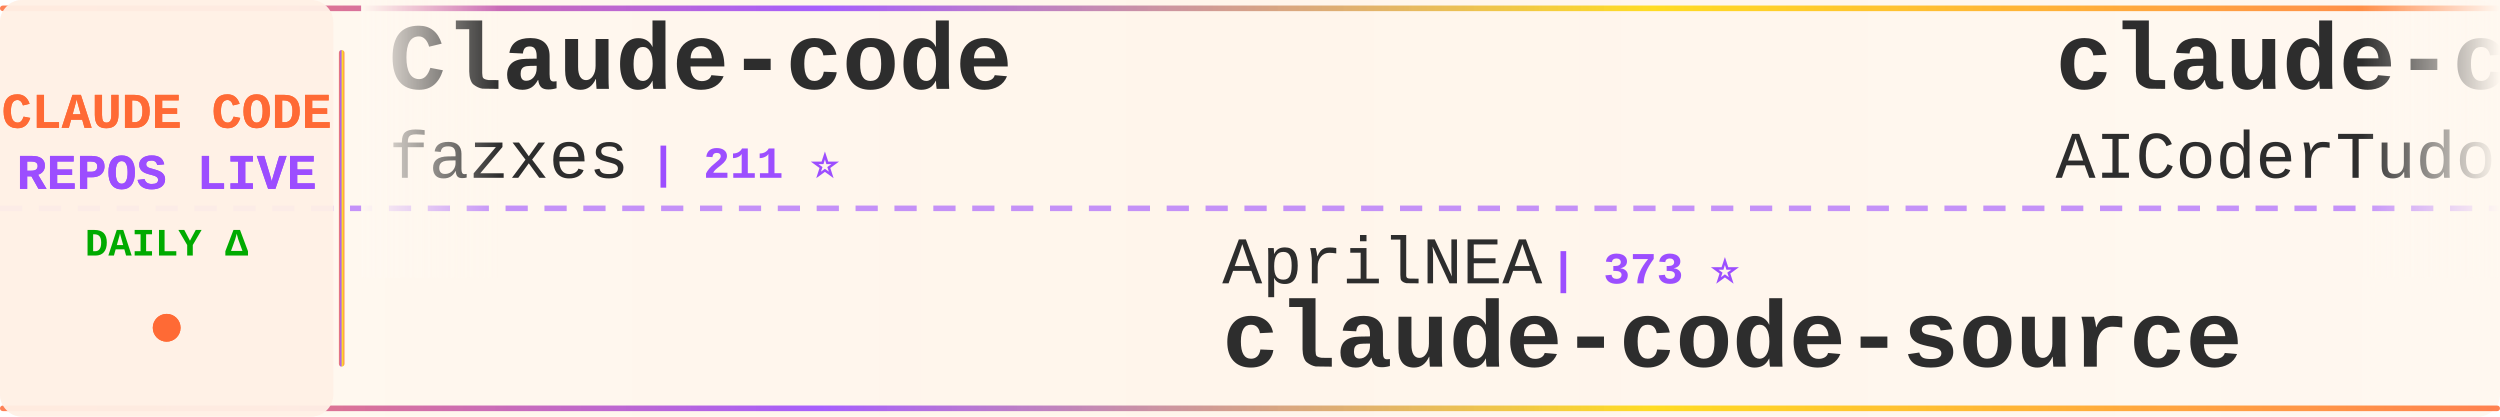
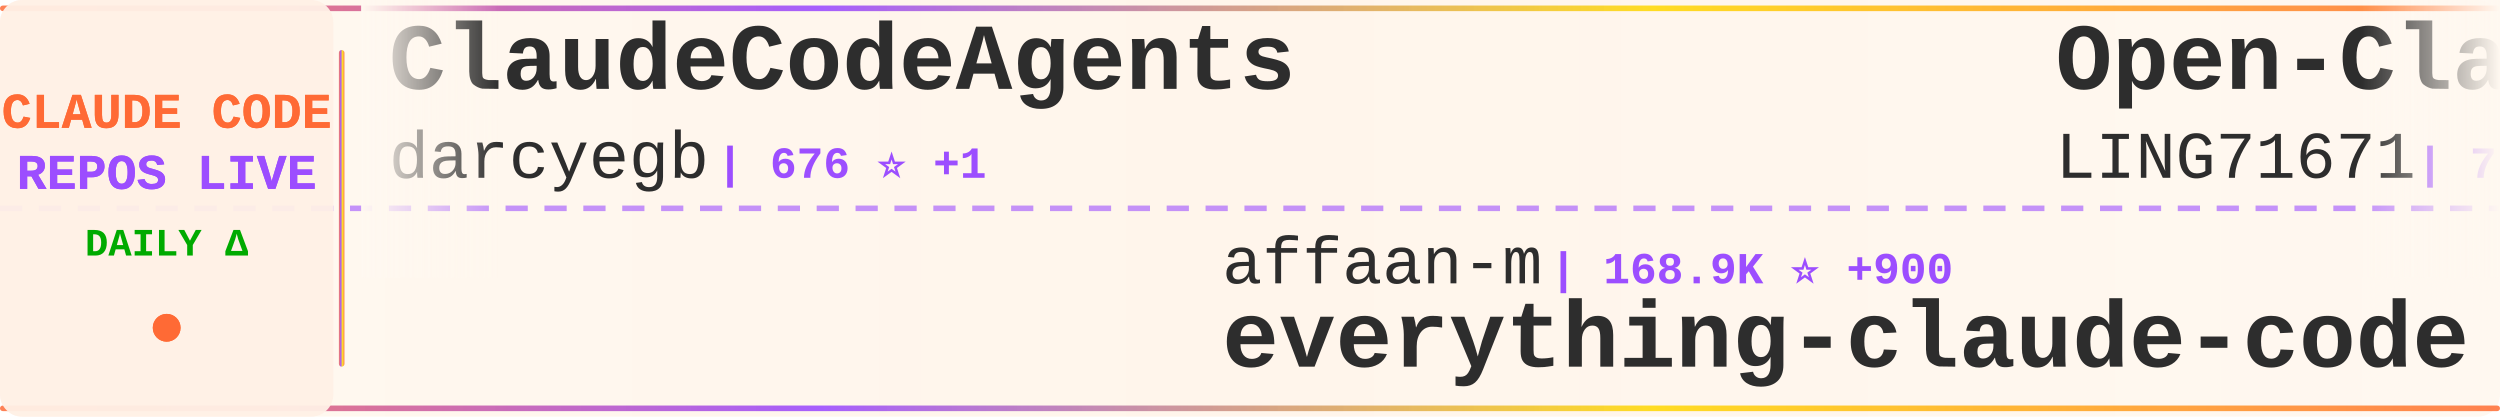
<svg xmlns="http://www.w3.org/2000/svg" width="900" height="150">
  <defs>
    <linearGradient id="tickerBg" x1="0%" y1="0%" x2="100%" y2="0%">
      <stop offset="0%" style="stop-color:#fff8f0;stop-opacity:0.98" />
      <stop offset="50%" style="stop-color:#fff5eb;stop-opacity:1" />
      <stop offset="100%" style="stop-color:#fff8f0;stop-opacity:0.98" />
    </linearGradient>
    <linearGradient id="borderGrad" x1="0%" y1="0%" x2="100%" y2="0%">
      <stop offset="0%" style="stop-color:#FF6B35;stop-opacity:0.85">
        <animate attributeName="stop-opacity" values="0.85;1;0.85" dur="2s" repeatCount="indefinite" />
      </stop>
      <stop offset="33%" style="stop-color:#9C4EFF;stop-opacity:0.9">
        <animate attributeName="stop-opacity" values="0.9;1;0.9" dur="2.2s" repeatCount="indefinite" />
      </stop>
      <stop offset="66%" style="stop-color:#FFD700;stop-opacity:0.85">
        <animate attributeName="stop-opacity" values="0.85;1;0.85" dur="1.8s" repeatCount="indefinite" />
      </stop>
      <stop offset="100%" style="stop-color:#FF6B35;stop-opacity:0.85">
        <animate attributeName="stop-opacity" values="0.85;1;0.85" dur="2s" repeatCount="indefinite" />
      </stop>
    </linearGradient>
    <filter id="textGlow">
      <feGaussianBlur stdDeviation="0.15" result="coloredBlur" />
      <feMerge>
        <feMergeNode in="coloredBlur" />
        <feMergeNode in="SourceGraphic" />
      </feMerge>
    </filter>
    <filter id="metricGlow">
      <feGaussianBlur stdDeviation="0.2" result="coloredBlur" />
      <feMerge>
        <feMergeNode in="coloredBlur" />
        <feMergeNode in="SourceGraphic" />
      </feMerge>
    </filter>
    <linearGradient id="leftFade" x1="0%" y1="0%" x2="100%" y2="0%">
      <stop offset="0%" style="stop-color:#fff8f0;stop-opacity:1" />
      <stop offset="100%" style="stop-color:#fff8f0;stop-opacity:0" />
    </linearGradient>
    <linearGradient id="rightFade" x1="0%" y1="0%" x2="100%" y2="0%">
      <stop offset="0%" style="stop-color:#fff8f0;stop-opacity:0" />
      <stop offset="100%" style="stop-color:#fff8f0;stop-opacity:1" />
    </linearGradient>
  </defs>
  <rect width="900" height="150" fill="url(#tickerBg)" rx="8" />
  <rect x="0" y="2" width="900" height="2" fill="url(#borderGrad)" rx="1" />
  <rect x="0" y="146" width="900" height="2" fill="url(#borderGrad)" rx="1" />
  <line x1="0" y1="75" x2="900" y2="75" stroke="#9C4EFF" stroke-width="2" stroke-dasharray="8 6" opacity="0.6" />
  <rect x="0" y="0" width="120" height="150" fill="#fff0e6" opacity="0.95" rx="8" />
  <text x="60" y="46" font-family="'Courier New', monospace" font-size="18" font-weight="bold" fill="#FF6B35" text-anchor="middle" filter="url(#textGlow)">
    CLAUDE CODE
  </text>
  <text x="60" y="68" font-family="'Courier New', monospace" font-size="18" font-weight="bold" fill="#9C4EFF" text-anchor="middle" filter="url(#textGlow)">
    REPOS LIVE
  </text>
  <text x="60" y="92" font-family="'Courier New', monospace" font-size="14" font-weight="bold" fill="#00aa00" text-anchor="middle">
    DAILY Δ
  </text>
  <circle cx="60" cy="118" r="5" fill="#FF6B35" filter="url(#metricGlow)">
    <animate attributeName="r" values="4;6;4" dur="1.5s" repeatCount="indefinite" />
    <animate attributeName="opacity" values="0.6;1;0.6" dur="1.5s" repeatCount="indefinite" />
  </circle>
  <rect x="122" y="18" width="2" height="114" fill="url(#borderGrad)" rx="1" />
  <clipPath id="tickerClip">
    <rect x="130" y="0" width="770" height="150" />
  </clipPath>
  <g clip-path="url(#tickerClip)">
    <g id="tickerItems">
      <animateTransform attributeName="transform" attributeType="XML" type="translate" from="0 0" to="-3000 0" dur="54s" repeatCount="indefinite" />
      <g transform="translate(0, 0)">
-         <text x="140" y="32" font-family="'Courier New', monospace" font-size="34" font-weight="bold" fill="#2d2d2d">Claude-code</text>
-         <text x="140" y="64" font-family="'Courier New', monospace" font-size="24" font-weight="normal" fill="#2d2d2d" opacity="1.0">fazxes</text>
-         <text x="234" y="64" font-family="'Courier New', monospace" font-size="16" font-weight="bold" fill="#9C4EFF"> | 211 ⭐</text>
+         <text x="140" y="32" font-family="'Courier New', monospace" font-size="34" font-weight="bold" fill="#2d2d2d">ClaudeCodeAgents</text>
+         <text x="140" y="64" font-family="'Courier New', monospace" font-size="24" font-weight="normal" fill="#2d2d2d" opacity="1.0">darcyegb</text>
+         <text x="258" y="64" font-family="'Courier New', monospace" font-size="16" font-weight="bold" fill="#9C4EFF"> | 676 ⭐ +1</text>
      </g>
      <g transform="translate(300, 0)">
-         <text x="140" y="102" font-family="'Courier New', monospace" font-size="24" font-weight="normal" fill="#2d2d2d" opacity="1.0">AprilNEA</text>
-         <text x="258" y="102" font-family="'Courier New', monospace" font-size="16" font-weight="bold" fill="#9C4EFF"> | 373 ⭐</text>
-         <text x="140" y="132" font-family="'Courier New', monospace" font-size="34" font-weight="bold" fill="#2d2d2d">claude-code-source</text>
+         <text x="140" y="102" font-family="'Courier New', monospace" font-size="24" font-weight="normal" fill="#2d2d2d" opacity="1.0">affaan-m</text>
+         <text x="258" y="102" font-family="'Courier New', monospace" font-size="16" font-weight="bold" fill="#9C4EFF"> | 168.9K ⭐ +900</text>
+         <text x="140" y="132" font-family="'Courier New', monospace" font-size="34" font-weight="bold" fill="#2d2d2d">everything-claude-code</text>
      </g>
      <g transform="translate(600, 0)">
-         <text x="140" y="32" font-family="'Courier New', monospace" font-size="34" font-weight="bold" fill="#2d2d2d">claude-code-tudou</text>
-         <text x="140" y="64" font-family="'Courier New', monospace" font-size="24" font-weight="normal" fill="#2d2d2d" opacity="1.0">AICoderTudou</text>
-         <text x="306" y="64" font-family="'Courier New', monospace" font-size="16" font-weight="bold" fill="#9C4EFF"> | 497 ⭐ +1</text>
+         <text x="140" y="32" font-family="'Courier New', monospace" font-size="34" font-weight="bold" fill="#2d2d2d">Open-ClaudeCode</text>
+         <text x="140" y="64" font-family="'Courier New', monospace" font-size="24" font-weight="normal" fill="#2d2d2d" opacity="1.0">LING71671</text>
+         <text x="270" y="64" font-family="'Courier New', monospace" font-size="16" font-weight="bold" fill="#9C4EFF"> | 788 ⭐ +4</text>
      </g>
      <g transform="translate(900, 0)">
-         <text x="140" y="102" font-family="'Courier New', monospace" font-size="24" font-weight="normal" fill="#2d2d2d" opacity="1.0">zebbern</text>
-         <text x="246" y="102" font-family="'Courier New', monospace" font-size="16" font-weight="bold" fill="#9C4EFF"> | 4.1K ⭐ +8</text>
+         <text x="140" y="102" font-family="'Courier New', monospace" font-size="24" font-weight="normal" fill="#2d2d2d" opacity="1.0">disler</text>
+         <text x="234" y="102" font-family="'Courier New', monospace" font-size="16" font-weight="bold" fill="#9C4EFF"> | 3.6K ⭐ +5</text>
+         <text x="140" y="132" font-family="'Courier New', monospace" font-size="34" font-weight="bold" fill="#2d2d2d">claude-code-hooks-master...</text>
+       </g>
+       <g transform="translate(1200, 0)">
+         <text x="140" y="32" font-family="'Courier New', monospace" font-size="34" font-weight="bold" fill="#2d2d2d">claude-code-book</text>
+         <text x="140" y="64" font-family="'Courier New', monospace" font-size="24" font-weight="normal" fill="#2d2d2d" opacity="1.0">lintsinghua</text>
+         <text x="294" y="64" font-family="'Courier New', monospace" font-size="16" font-weight="bold" fill="#9C4EFF"> | 3.0K ⭐ +27</text>
+       </g>
+       <g transform="translate(1500, 0)">
+         <text x="140" y="102" font-family="'Courier New', monospace" font-size="24" font-weight="normal" fill="#2d2d2d" opacity="1.0">Cranot</text>
+         <text x="234" y="102" font-family="'Courier New', monospace" font-size="16" font-weight="bold" fill="#9C4EFF"> | 2.6K ⭐</text>
        <text x="140" y="132" font-family="'Courier New', monospace" font-size="34" font-weight="bold" fill="#2d2d2d">claude-code-guide</text>
      </g>
-       <g transform="translate(1200, 0)">
-         <text x="140" y="32" font-family="'Courier New', monospace" font-size="34" font-weight="bold" fill="#2d2d2d">claude-code-telegram</text>
-         <text x="140" y="64" font-family="'Courier New', monospace" font-size="24" font-weight="normal" fill="#2d2d2d" opacity="1.0">RichardAtCT</text>
-         <text x="294" y="64" font-family="'Courier New', monospace" font-size="16" font-weight="bold" fill="#9C4EFF"> | 2.5K ⭐ +6</text>
-       </g>
-       <g transform="translate(1500, 0)">
-         <text x="140" y="102" font-family="'Courier New', monospace" font-size="24" font-weight="normal" fill="#2d2d2d" opacity="1.0">liuup</text>
-         <text x="222" y="102" font-family="'Courier New', monospace" font-size="16" font-weight="bold" fill="#9C4EFF"> | 2.1K ⭐ +32</text>
-         <text x="140" y="132" font-family="'Courier New', monospace" font-size="34" font-weight="bold" fill="#2d2d2d">claude-code-analysis</text>
-       </g>
      <g transform="translate(1800, 0)">
-         <text x="140" y="32" font-family="'Courier New', monospace" font-size="34" font-weight="bold" fill="#2d2d2d">Claude-Code-Usage-Monito...</text>
-         <text x="140" y="64" font-family="'Courier New', monospace" font-size="24" font-weight="normal" fill="#2d2d2d" opacity="1.0">Maciek-roboblog</text>
-         <text x="342" y="64" font-family="'Courier New', monospace" font-size="16" font-weight="bold" fill="#9C4EFF"> | 7.8K ⭐ +20</text>
+         <text x="140" y="32" font-family="'Courier New', monospace" font-size="34" font-weight="bold" fill="#2d2d2d">claude-plugins-official</text>
+         <text x="140" y="64" font-family="'Courier New', monospace" font-size="24" font-weight="normal" fill="#2d2d2d" opacity="1.0">anthropics</text>
+         <text x="282" y="64" font-family="'Courier New', monospace" font-size="16" font-weight="bold" fill="#9C4EFF"> | 18.1K ⭐ +77</text>
      </g>
      <g transform="translate(2100, 0)">
-         <text x="140" y="102" font-family="'Courier New', monospace" font-size="24" font-weight="normal" fill="#2d2d2d" opacity="1.0">qwibitai</text>
-         <text x="258" y="102" font-family="'Courier New', monospace" font-size="16" font-weight="bold" fill="#9C4EFF"> | 28.3K ⭐ +86</text>
-         <text x="140" y="132" font-family="'Courier New', monospace" font-size="34" font-weight="bold" fill="#2d2d2d">nanoclaw</text>
+         <text x="140" y="102" font-family="'Courier New', monospace" font-size="24" font-weight="normal" fill="#2d2d2d" opacity="1.0">eyaltoledano</text>
+         <text x="306" y="102" font-family="'Courier New', monospace" font-size="16" font-weight="bold" fill="#9C4EFF"> | 26.9K ⭐ +28</text>
+         <text x="140" y="132" font-family="'Courier New', monospace" font-size="34" font-weight="bold" fill="#2d2d2d">claude-task-master</text>
      </g>
      <g transform="translate(2400, 0)">
-         <text x="140" y="32" font-family="'Courier New', monospace" font-size="34" font-weight="bold" fill="#2d2d2d">claude-code-prompts</text>
-         <text x="140" y="64" font-family="'Courier New', monospace" font-size="24" font-weight="normal" fill="#2d2d2d" opacity="1.0">repowise-dev</text>
-         <text x="306" y="64" font-family="'Courier New', monospace" font-size="16" font-weight="bold" fill="#9C4EFF"> | 973 ⭐ +1</text>
+         <text x="140" y="32" font-family="'Courier New', monospace" font-size="34" font-weight="bold" fill="#2d2d2d">claude-code-spec-workflo...</text>
+         <text x="140" y="64" font-family="'Courier New', monospace" font-size="24" font-weight="normal" fill="#2d2d2d" opacity="1.0">Pimzino</text>
+         <text x="246" y="64" font-family="'Courier New', monospace" font-size="16" font-weight="bold" fill="#9C4EFF"> | 3.7K ⭐ +1</text>
      </g>
      <g transform="translate(2700, 0)">
-         <text x="140" y="102" font-family="'Courier New', monospace" font-size="24" font-weight="normal" fill="#2d2d2d" opacity="1.0">wanshuiyin</text>
-         <text x="282" y="102" font-family="'Courier New', monospace" font-size="16" font-weight="bold" fill="#9C4EFF"> | 7.7K ⭐ +94</text>
-         <text x="140" y="132" font-family="'Courier New', monospace" font-size="34" font-weight="bold" fill="#2d2d2d">Auto-claude-code-researc...</text>
+         <text x="140" y="102" font-family="'Courier New', monospace" font-size="24" font-weight="normal" fill="#2d2d2d" opacity="1.0">Windy3f3f3f3f</text>
+         <text x="318" y="102" font-family="'Courier New', monospace" font-size="16" font-weight="bold" fill="#9C4EFF"> | 2.0K ⭐ +9</text>
+         <text x="140" y="132" font-family="'Courier New', monospace" font-size="34" font-weight="bold" fill="#2d2d2d">how-claude-code-works</text>
      </g>
      <g transform="translate(3000, 0)">
-         <text x="140" y="32" font-family="'Courier New', monospace" font-size="34" font-weight="bold" fill="#2d2d2d">Claude-code</text>
-         <text x="140" y="64" font-family="'Courier New', monospace" font-size="24" font-weight="normal" fill="#2d2d2d" opacity="1.0">fazxes</text>
-         <text x="234" y="64" font-family="'Courier New', monospace" font-size="16" font-weight="bold" fill="#9C4EFF"> | 211 ⭐</text>
+         <text x="140" y="32" font-family="'Courier New', monospace" font-size="34" font-weight="bold" fill="#2d2d2d">ClaudeCodeAgents</text>
+         <text x="140" y="64" font-family="'Courier New', monospace" font-size="24" font-weight="normal" fill="#2d2d2d" opacity="1.0">darcyegb</text>
+         <text x="258" y="64" font-family="'Courier New', monospace" font-size="16" font-weight="bold" fill="#9C4EFF"> | 676 ⭐ +1</text>
      </g>
      <g transform="translate(3300, 0)">
-         <text x="140" y="102" font-family="'Courier New', monospace" font-size="24" font-weight="normal" fill="#2d2d2d" opacity="1.0">AprilNEA</text>
-         <text x="258" y="102" font-family="'Courier New', monospace" font-size="16" font-weight="bold" fill="#9C4EFF"> | 373 ⭐</text>
-         <text x="140" y="132" font-family="'Courier New', monospace" font-size="34" font-weight="bold" fill="#2d2d2d">claude-code-source</text>
+         <text x="140" y="102" font-family="'Courier New', monospace" font-size="24" font-weight="normal" fill="#2d2d2d" opacity="1.0">affaan-m</text>
+         <text x="258" y="102" font-family="'Courier New', monospace" font-size="16" font-weight="bold" fill="#9C4EFF"> | 168.9K ⭐ +900</text>
+         <text x="140" y="132" font-family="'Courier New', monospace" font-size="34" font-weight="bold" fill="#2d2d2d">everything-claude-code</text>
      </g>
      <g transform="translate(3600, 0)">
-         <text x="140" y="32" font-family="'Courier New', monospace" font-size="34" font-weight="bold" fill="#2d2d2d">claude-code-tudou</text>
-         <text x="140" y="64" font-family="'Courier New', monospace" font-size="24" font-weight="normal" fill="#2d2d2d" opacity="1.0">AICoderTudou</text>
-         <text x="306" y="64" font-family="'Courier New', monospace" font-size="16" font-weight="bold" fill="#9C4EFF"> | 497 ⭐ +1</text>
+         <text x="140" y="32" font-family="'Courier New', monospace" font-size="34" font-weight="bold" fill="#2d2d2d">Open-ClaudeCode</text>
+         <text x="140" y="64" font-family="'Courier New', monospace" font-size="24" font-weight="normal" fill="#2d2d2d" opacity="1.0">LING71671</text>
+         <text x="270" y="64" font-family="'Courier New', monospace" font-size="16" font-weight="bold" fill="#9C4EFF"> | 788 ⭐ +4</text>
      </g>
      <g transform="translate(3900, 0)">
-         <text x="140" y="102" font-family="'Courier New', monospace" font-size="24" font-weight="normal" fill="#2d2d2d" opacity="1.0">zebbern</text>
-         <text x="246" y="102" font-family="'Courier New', monospace" font-size="16" font-weight="bold" fill="#9C4EFF"> | 4.1K ⭐ +8</text>
-         <text x="140" y="132" font-family="'Courier New', monospace" font-size="34" font-weight="bold" fill="#2d2d2d">claude-code-guide</text>
+         <text x="140" y="102" font-family="'Courier New', monospace" font-size="24" font-weight="normal" fill="#2d2d2d" opacity="1.0">disler</text>
+         <text x="234" y="102" font-family="'Courier New', monospace" font-size="16" font-weight="bold" fill="#9C4EFF"> | 3.6K ⭐ +5</text>
+         <text x="140" y="132" font-family="'Courier New', monospace" font-size="34" font-weight="bold" fill="#2d2d2d">claude-code-hooks-master...</text>
      </g>
    </g>
  </g>
  <rect x="130" y="0" width="50" height="100" fill="url(#leftFade)" />
  <rect x="850" y="0" width="50" height="100" fill="url(#rightFade)" />
</svg>
